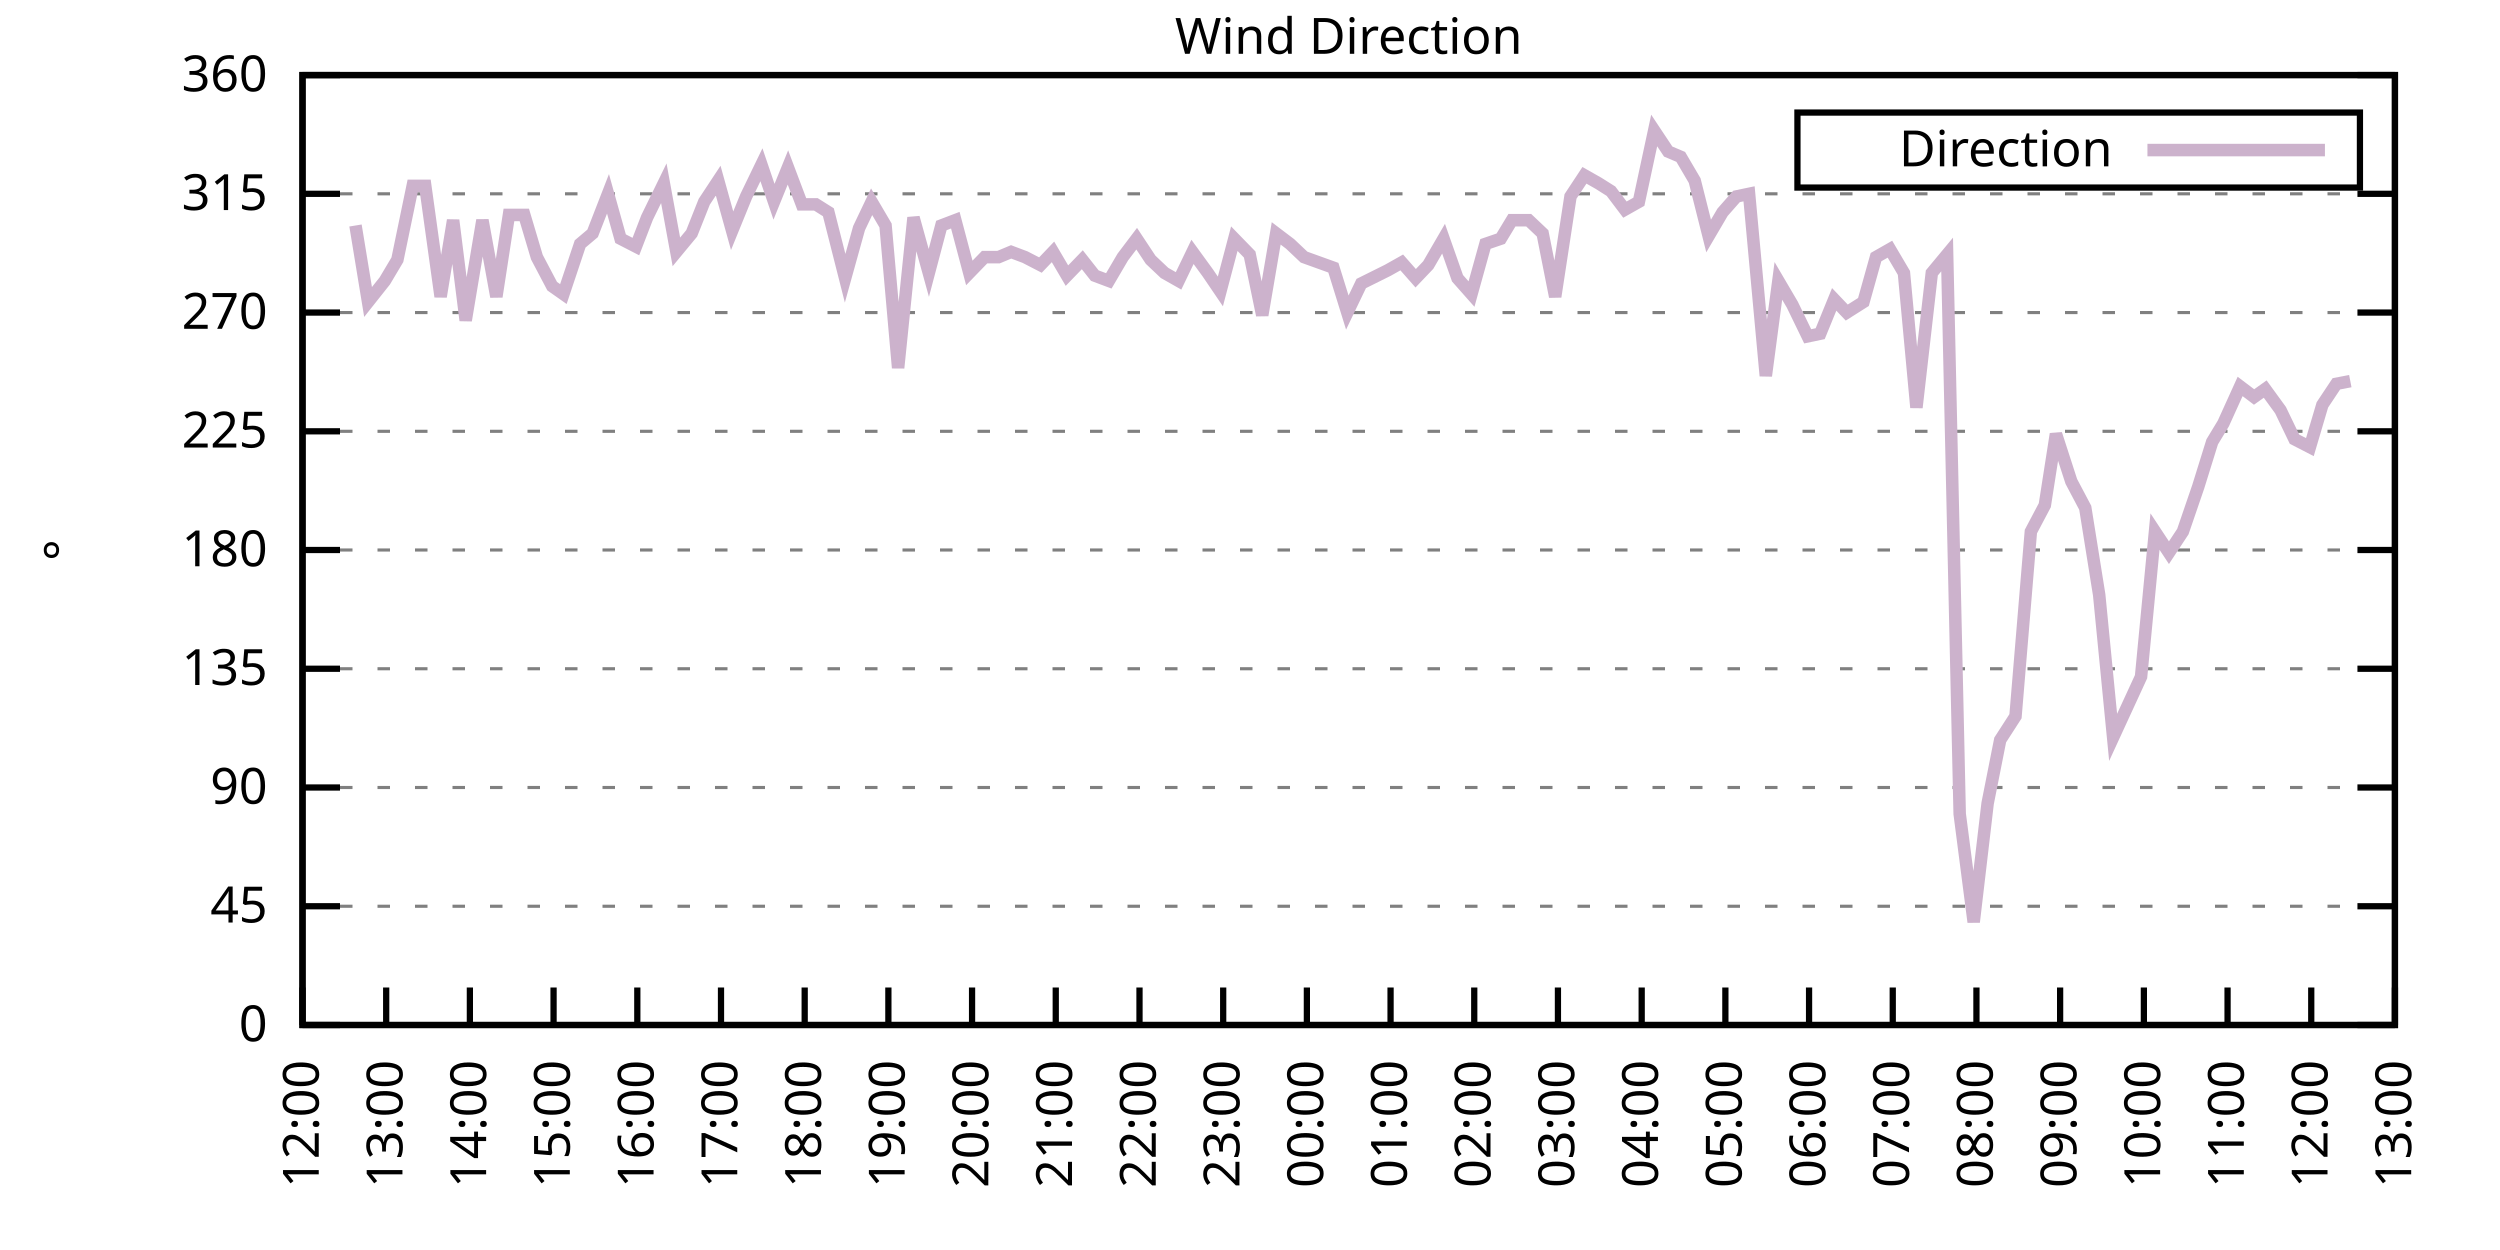
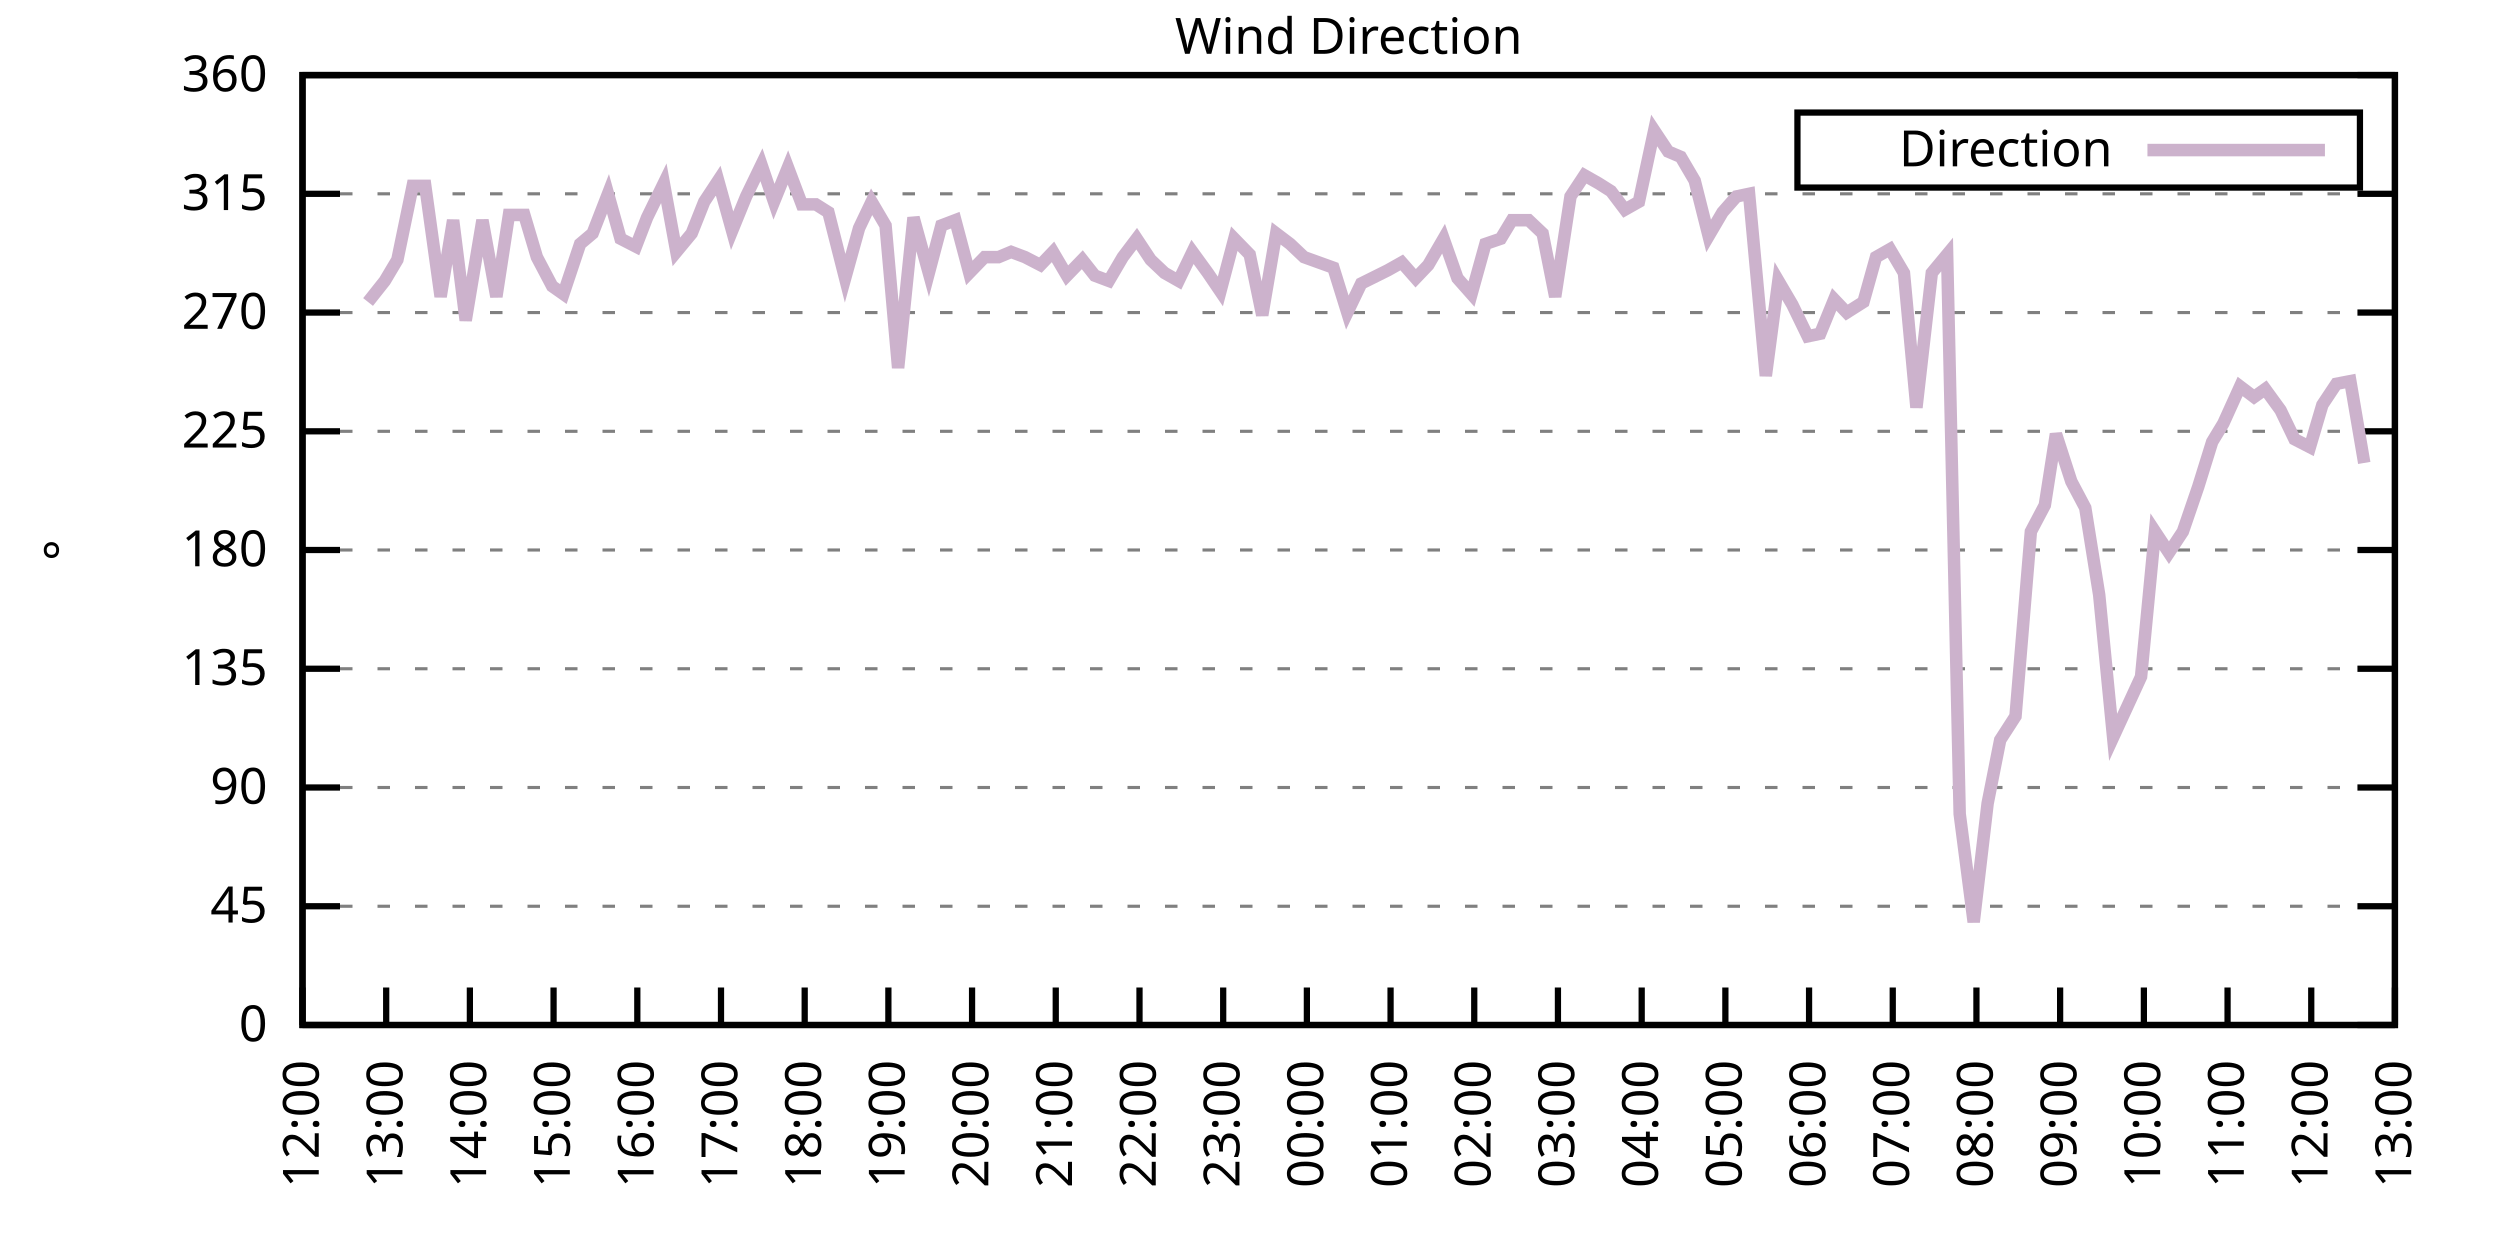
<svg xmlns="http://www.w3.org/2000/svg" xmlns:xlink="http://www.w3.org/1999/xlink" width="400" height="200" viewBox="0 0 400 200">
  <g id="gnuplot_canvas">
    <rect x="0" y="0" width="400" height="200" fill="none" />
    <defs>
      <circle id="gpDot" r="0.5" stroke-width="0.5" stroke="currentColor" />
      <path id="gpPt0" stroke-width="0.333" stroke="currentColor" d="M-1,0 h2 M0,-1 v2" />
      <path id="gpPt1" stroke-width="0.333" stroke="currentColor" d="M-1,-1 L1,1 M1,-1 L-1,1" />
      <path id="gpPt2" stroke-width="0.333" stroke="currentColor" d="M-1,0 L1,0 M0,-1 L0,1 M-1,-1 L1,1 M-1,1 L1,-1" />
      <rect id="gpPt3" stroke-width="0.333" stroke="currentColor" x="-1" y="-1" width="2" height="2" />
      <rect id="gpPt4" stroke-width="0.333" stroke="currentColor" fill="currentColor" x="-1" y="-1" width="2" height="2" />
      <circle id="gpPt5" stroke-width="0.333" stroke="currentColor" cx="0" cy="0" r="1" />
      <use xlink:href="#gpPt5" id="gpPt6" fill="currentColor" stroke="none" />
      <path id="gpPt7" stroke-width="0.333" stroke="currentColor" d="M0,-1.33 L-1.33,0.67 L1.33,0.67 z" />
      <use xlink:href="#gpPt7" id="gpPt8" fill="currentColor" stroke="none" />
      <use xlink:href="#gpPt7" id="gpPt9" stroke="currentColor" transform="rotate(180)" />
      <use xlink:href="#gpPt9" id="gpPt10" fill="currentColor" stroke="none" />
      <use xlink:href="#gpPt3" id="gpPt11" stroke="currentColor" transform="rotate(45)" />
      <use xlink:href="#gpPt11" id="gpPt12" fill="currentColor" stroke="none" />
      <path id="gpPt13" stroke-width="0.333" stroke="currentColor" d="M0,1.330 L1.265,0.411 L0.782,-1.067 L-0.782,-1.076 L-1.265,0.411 z" />
      <use xlink:href="#gpPt13" id="gpPt14" fill="currentColor" stroke="none" />
      <filter id="textbox" filterUnits="objectBoundingBox" x="0" y="0" height="1" width="1">
        <feFlood flood-color="white" flood-opacity="1" result="bgnd" />
        <feComposite in="SourceGraphic" in2="bgnd" operator="atop" />
      </filter>
      <filter id="greybox" filterUnits="objectBoundingBox" x="0" y="0" height="1" width="1">
        <feFlood flood-color="lightgrey" flood-opacity="1" result="grey" />
        <feComposite in="SourceGraphic" in2="grey" operator="atop" />
      </filter>
    </defs>
    <g fill="none" color="white" stroke="currentColor" stroke-width="1.00" stroke-linecap="butt" stroke-linejoin="miter">
</g>
    <g fill="none" color="black" stroke="currentColor" stroke-width="1.00" stroke-linecap="butt" stroke-linejoin="miter">
      <g stroke="none" shape-rendering="crispEdges">
        <polygon fill="rgb(255, 255, 255)" points="48.40,164.00 383.18,164.00 383.18,12.02 48.40,12.02 " />
      </g>
    </g>
    <g fill="none" color="black" stroke="currentColor" stroke-width="1.00" stroke-linecap="butt" stroke-linejoin="miter">
</g>
    <g fill="none" color="black" stroke="black" stroke-width="0.50" stroke-linecap="butt" stroke-linejoin="miter">
</g>
    <g fill="none" color="gray" stroke="currentColor" stroke-width="0.50" stroke-linecap="butt" stroke-linejoin="miter">
      <path stroke="gray" stroke-dasharray="2,4" class="gridline" d="M48.40,164.00 L383.19,164.00  " />
    </g>
    <g fill="none" color="gray" stroke="gray" stroke-width="1.00" stroke-linecap="butt" stroke-linejoin="miter">
</g>
    <g fill="none" color="black" stroke="currentColor" stroke-width="1.00" stroke-linecap="butt" stroke-linejoin="miter">
      <path stroke="black" d="M48.40,164.00 L54.40,164.00 M383.19,164.00 L377.19,164.00  " />
      <g transform="translate(42.80,166.60)" stroke="none" fill="black" font-family="Sans" font-size="8.00" text-anchor="end">
        <text>
          <tspan font-family="Sans"> 0</tspan>
        </text>
      </g>
    </g>
    <g fill="none" color="black" stroke="currentColor" stroke-width="1.00" stroke-linecap="butt" stroke-linejoin="miter">
</g>
    <g fill="none" color="black" stroke="black" stroke-width="0.50" stroke-linecap="butt" stroke-linejoin="miter">
</g>
    <g fill="none" color="gray" stroke="currentColor" stroke-width="0.50" stroke-linecap="butt" stroke-linejoin="miter">
      <path stroke="gray" stroke-dasharray="2,4" class="gridline" d="M48.40,145.00 L383.19,145.00  " />
    </g>
    <g fill="none" color="gray" stroke="gray" stroke-width="1.00" stroke-linecap="butt" stroke-linejoin="miter">
</g>
    <g fill="none" color="black" stroke="currentColor" stroke-width="1.00" stroke-linecap="butt" stroke-linejoin="miter">
      <path stroke="black" d="M48.40,145.00 L54.40,145.00 M383.19,145.00 L377.19,145.00  " />
      <g transform="translate(42.80,147.60)" stroke="none" fill="black" font-family="Sans" font-size="8.00" text-anchor="end">
        <text>
          <tspan font-family="Sans"> 45</tspan>
        </text>
      </g>
    </g>
    <g fill="none" color="black" stroke="currentColor" stroke-width="1.00" stroke-linecap="butt" stroke-linejoin="miter">
</g>
    <g fill="none" color="black" stroke="black" stroke-width="0.50" stroke-linecap="butt" stroke-linejoin="miter">
</g>
    <g fill="none" color="gray" stroke="currentColor" stroke-width="0.50" stroke-linecap="butt" stroke-linejoin="miter">
      <path stroke="gray" stroke-dasharray="2,4" class="gridline" d="M48.40,126.00 L383.19,126.00  " />
    </g>
    <g fill="none" color="gray" stroke="gray" stroke-width="1.00" stroke-linecap="butt" stroke-linejoin="miter">
</g>
    <g fill="none" color="black" stroke="currentColor" stroke-width="1.00" stroke-linecap="butt" stroke-linejoin="miter">
      <path stroke="black" d="M48.40,126.00 L54.40,126.00 M383.19,126.00 L377.19,126.00  " />
      <g transform="translate(42.80,128.60)" stroke="none" fill="black" font-family="Sans" font-size="8.00" text-anchor="end">
        <text>
          <tspan font-family="Sans"> 90</tspan>
        </text>
      </g>
    </g>
    <g fill="none" color="black" stroke="currentColor" stroke-width="1.00" stroke-linecap="butt" stroke-linejoin="miter">
</g>
    <g fill="none" color="black" stroke="black" stroke-width="0.50" stroke-linecap="butt" stroke-linejoin="miter">
</g>
    <g fill="none" color="gray" stroke="currentColor" stroke-width="0.50" stroke-linecap="butt" stroke-linejoin="miter">
      <path stroke="gray" stroke-dasharray="2,4" class="gridline" d="M48.40,107.00 L383.19,107.00  " />
    </g>
    <g fill="none" color="gray" stroke="gray" stroke-width="1.00" stroke-linecap="butt" stroke-linejoin="miter">
</g>
    <g fill="none" color="black" stroke="currentColor" stroke-width="1.00" stroke-linecap="butt" stroke-linejoin="miter">
      <path stroke="black" d="M48.40,107.00 L54.40,107.00 M383.19,107.00 L377.19,107.00  " />
      <g transform="translate(42.80,109.60)" stroke="none" fill="black" font-family="Sans" font-size="8.00" text-anchor="end">
        <text>
          <tspan font-family="Sans"> 135</tspan>
        </text>
      </g>
    </g>
    <g fill="none" color="black" stroke="currentColor" stroke-width="1.00" stroke-linecap="butt" stroke-linejoin="miter">
</g>
    <g fill="none" color="black" stroke="black" stroke-width="0.50" stroke-linecap="butt" stroke-linejoin="miter">
</g>
    <g fill="none" color="gray" stroke="currentColor" stroke-width="0.50" stroke-linecap="butt" stroke-linejoin="miter">
      <path stroke="gray" stroke-dasharray="2,4" class="gridline" d="M48.40,88.00 L383.19,88.00  " />
    </g>
    <g fill="none" color="gray" stroke="gray" stroke-width="1.00" stroke-linecap="butt" stroke-linejoin="miter">
</g>
    <g fill="none" color="black" stroke="currentColor" stroke-width="1.00" stroke-linecap="butt" stroke-linejoin="miter">
      <path stroke="black" d="M48.40,88.00 L54.40,88.00 M383.19,88.00 L377.19,88.00  " />
      <g transform="translate(42.80,90.60)" stroke="none" fill="black" font-family="Sans" font-size="8.00" text-anchor="end">
        <text>
          <tspan font-family="Sans"> 180</tspan>
        </text>
      </g>
    </g>
    <g fill="none" color="black" stroke="currentColor" stroke-width="1.00" stroke-linecap="butt" stroke-linejoin="miter">
</g>
    <g fill="none" color="black" stroke="black" stroke-width="0.50" stroke-linecap="butt" stroke-linejoin="miter">
</g>
    <g fill="none" color="gray" stroke="currentColor" stroke-width="0.50" stroke-linecap="butt" stroke-linejoin="miter">
      <path stroke="gray" stroke-dasharray="2,4" class="gridline" d="M48.40,69.01 L383.19,69.01  " />
    </g>
    <g fill="none" color="gray" stroke="gray" stroke-width="1.00" stroke-linecap="butt" stroke-linejoin="miter">
</g>
    <g fill="none" color="black" stroke="currentColor" stroke-width="1.00" stroke-linecap="butt" stroke-linejoin="miter">
      <path stroke="black" d="M48.40,69.01 L54.40,69.01 M383.19,69.01 L377.19,69.01  " />
      <g transform="translate(42.80,71.61)" stroke="none" fill="black" font-family="Sans" font-size="8.00" text-anchor="end">
        <text>
          <tspan font-family="Sans"> 225</tspan>
        </text>
      </g>
    </g>
    <g fill="none" color="black" stroke="currentColor" stroke-width="1.00" stroke-linecap="butt" stroke-linejoin="miter">
</g>
    <g fill="none" color="black" stroke="black" stroke-width="0.50" stroke-linecap="butt" stroke-linejoin="miter">
</g>
    <g fill="none" color="gray" stroke="currentColor" stroke-width="0.50" stroke-linecap="butt" stroke-linejoin="miter">
      <path stroke="gray" stroke-dasharray="2,4" class="gridline" d="M48.40,50.01 L383.19,50.01  " />
    </g>
    <g fill="none" color="gray" stroke="gray" stroke-width="1.00" stroke-linecap="butt" stroke-linejoin="miter">
</g>
    <g fill="none" color="black" stroke="currentColor" stroke-width="1.00" stroke-linecap="butt" stroke-linejoin="miter">
      <path stroke="black" d="M48.40,50.01 L54.40,50.01 M383.19,50.01 L377.19,50.01  " />
      <g transform="translate(42.80,52.61)" stroke="none" fill="black" font-family="Sans" font-size="8.00" text-anchor="end">
        <text>
          <tspan font-family="Sans"> 270</tspan>
        </text>
      </g>
    </g>
    <g fill="none" color="black" stroke="currentColor" stroke-width="1.00" stroke-linecap="butt" stroke-linejoin="miter">
</g>
    <g fill="none" color="black" stroke="black" stroke-width="0.50" stroke-linecap="butt" stroke-linejoin="miter">
</g>
    <g fill="none" color="gray" stroke="currentColor" stroke-width="0.50" stroke-linecap="butt" stroke-linejoin="miter">
      <path stroke="gray" stroke-dasharray="2,4" class="gridline" d="M48.40,31.01 L383.19,31.01  " />
    </g>
    <g fill="none" color="gray" stroke="gray" stroke-width="1.00" stroke-linecap="butt" stroke-linejoin="miter">
</g>
    <g fill="none" color="black" stroke="currentColor" stroke-width="1.00" stroke-linecap="butt" stroke-linejoin="miter">
      <path stroke="black" d="M48.40,31.01 L54.40,31.01 M383.19,31.01 L377.19,31.01  " />
      <g transform="translate(42.80,33.61)" stroke="none" fill="black" font-family="Sans" font-size="8.00" text-anchor="end">
        <text>
          <tspan font-family="Sans"> 315</tspan>
        </text>
      </g>
    </g>
    <g fill="none" color="black" stroke="currentColor" stroke-width="1.00" stroke-linecap="butt" stroke-linejoin="miter">
</g>
    <g fill="none" color="black" stroke="black" stroke-width="0.50" stroke-linecap="butt" stroke-linejoin="miter">
</g>
    <g fill="none" color="gray" stroke="currentColor" stroke-width="0.50" stroke-linecap="butt" stroke-linejoin="miter">
      <path stroke="gray" stroke-dasharray="2,4" class="gridline" d="M48.40,12.01 L383.19,12.01  " />
    </g>
    <g fill="none" color="gray" stroke="gray" stroke-width="1.00" stroke-linecap="butt" stroke-linejoin="miter">
</g>
    <g fill="none" color="black" stroke="currentColor" stroke-width="1.00" stroke-linecap="butt" stroke-linejoin="miter">
      <path stroke="black" d="M48.40,12.01 L54.40,12.01 M383.19,12.01 L377.19,12.01  " />
      <g transform="translate(42.80,14.61)" stroke="none" fill="black" font-family="Sans" font-size="8.00" text-anchor="end">
        <text>
          <tspan font-family="Sans"> 360</tspan>
        </text>
      </g>
    </g>
    <g fill="none" color="black" stroke="currentColor" stroke-width="1.00" stroke-linecap="butt" stroke-linejoin="miter">
      <path stroke="black" d="M48.40,164.00 L48.40,158.00  " />
      <g transform="translate(51.00,169.60) rotate(270.00)" stroke="none" fill="black" font-family="Sans" font-size="8.00" text-anchor="end">
        <text>
          <tspan font-family="Sans">12:00</tspan>
        </text>
      </g>
    </g>
    <g fill="none" color="black" stroke="currentColor" stroke-width="1.00" stroke-linecap="butt" stroke-linejoin="miter">
      <path stroke="black" d="M61.79,164.00 L61.79,158.00  " />
      <g transform="translate(64.39,169.60) rotate(270.00)" stroke="none" fill="black" font-family="Sans" font-size="8.00" text-anchor="end">
        <text>
          <tspan font-family="Sans">13:00</tspan>
        </text>
      </g>
    </g>
    <g fill="none" color="black" stroke="currentColor" stroke-width="1.00" stroke-linecap="butt" stroke-linejoin="miter">
      <path stroke="black" d="M75.18,164.00 L75.18,158.00  " />
      <g transform="translate(77.78,169.60) rotate(270.00)" stroke="none" fill="black" font-family="Sans" font-size="8.00" text-anchor="end">
        <text>
          <tspan font-family="Sans">14:00</tspan>
        </text>
      </g>
    </g>
    <g fill="none" color="black" stroke="currentColor" stroke-width="1.00" stroke-linecap="butt" stroke-linejoin="miter">
      <path stroke="black" d="M88.57,164.00 L88.57,158.00  " />
      <g transform="translate(91.17,169.60) rotate(270.00)" stroke="none" fill="black" font-family="Sans" font-size="8.00" text-anchor="end">
        <text>
          <tspan font-family="Sans">15:00</tspan>
        </text>
      </g>
    </g>
    <g fill="none" color="black" stroke="currentColor" stroke-width="1.00" stroke-linecap="butt" stroke-linejoin="miter">
      <path stroke="black" d="M101.97,164.00 L101.97,158.00  " />
      <g transform="translate(104.57,169.60) rotate(270.00)" stroke="none" fill="black" font-family="Sans" font-size="8.00" text-anchor="end">
        <text>
          <tspan font-family="Sans">16:00</tspan>
        </text>
      </g>
    </g>
    <g fill="none" color="black" stroke="currentColor" stroke-width="1.00" stroke-linecap="butt" stroke-linejoin="miter">
      <path stroke="black" d="M115.36,164.00 L115.36,158.00  " />
      <g transform="translate(117.96,169.60) rotate(270.00)" stroke="none" fill="black" font-family="Sans" font-size="8.00" text-anchor="end">
        <text>
          <tspan font-family="Sans">17:00</tspan>
        </text>
      </g>
    </g>
    <g fill="none" color="black" stroke="currentColor" stroke-width="1.00" stroke-linecap="butt" stroke-linejoin="miter">
      <path stroke="black" d="M128.75,164.00 L128.75,158.00  " />
      <g transform="translate(131.35,169.60) rotate(270.00)" stroke="none" fill="black" font-family="Sans" font-size="8.00" text-anchor="end">
        <text>
          <tspan font-family="Sans">18:00</tspan>
        </text>
      </g>
    </g>
    <g fill="none" color="black" stroke="currentColor" stroke-width="1.00" stroke-linecap="butt" stroke-linejoin="miter">
      <path stroke="black" d="M142.14,164.00 L142.14,158.00  " />
      <g transform="translate(144.74,169.60) rotate(270.00)" stroke="none" fill="black" font-family="Sans" font-size="8.00" text-anchor="end">
        <text>
          <tspan font-family="Sans">19:00</tspan>
        </text>
      </g>
    </g>
    <g fill="none" color="black" stroke="currentColor" stroke-width="1.00" stroke-linecap="butt" stroke-linejoin="miter">
      <path stroke="black" d="M155.53,164.00 L155.53,158.00  " />
      <g transform="translate(158.13,169.60) rotate(270.00)" stroke="none" fill="black" font-family="Sans" font-size="8.00" text-anchor="end">
        <text>
          <tspan font-family="Sans">20:00</tspan>
        </text>
      </g>
    </g>
    <g fill="none" color="black" stroke="currentColor" stroke-width="1.00" stroke-linecap="butt" stroke-linejoin="miter">
      <path stroke="black" d="M168.92,164.00 L168.92,158.00  " />
      <g transform="translate(171.52,169.60) rotate(270.00)" stroke="none" fill="black" font-family="Sans" font-size="8.00" text-anchor="end">
        <text>
          <tspan font-family="Sans">21:00</tspan>
        </text>
      </g>
    </g>
    <g fill="none" color="black" stroke="currentColor" stroke-width="1.00" stroke-linecap="butt" stroke-linejoin="miter">
      <path stroke="black" d="M182.32,164.00 L182.32,158.00  " />
      <g transform="translate(184.92,169.60) rotate(270.00)" stroke="none" fill="black" font-family="Sans" font-size="8.00" text-anchor="end">
        <text>
          <tspan font-family="Sans">22:00</tspan>
        </text>
      </g>
    </g>
    <g fill="none" color="black" stroke="currentColor" stroke-width="1.00" stroke-linecap="butt" stroke-linejoin="miter">
      <path stroke="black" d="M195.71,164.00 L195.71,158.00  " />
      <g transform="translate(198.31,169.60) rotate(270.00)" stroke="none" fill="black" font-family="Sans" font-size="8.00" text-anchor="end">
        <text>
          <tspan font-family="Sans">23:00</tspan>
        </text>
      </g>
    </g>
    <g fill="none" color="black" stroke="currentColor" stroke-width="1.00" stroke-linecap="butt" stroke-linejoin="miter">
      <path stroke="black" d="M209.10,164.00 L209.10,158.00  " />
      <g transform="translate(211.70,169.60) rotate(270.00)" stroke="none" fill="black" font-family="Sans" font-size="8.00" text-anchor="end">
        <text>
          <tspan font-family="Sans">00:00</tspan>
        </text>
      </g>
    </g>
    <g fill="none" color="black" stroke="currentColor" stroke-width="1.00" stroke-linecap="butt" stroke-linejoin="miter">
      <path stroke="black" d="M222.49,164.00 L222.49,158.00  " />
      <g transform="translate(225.09,169.60) rotate(270.00)" stroke="none" fill="black" font-family="Sans" font-size="8.00" text-anchor="end">
        <text>
          <tspan font-family="Sans">01:00</tspan>
        </text>
      </g>
    </g>
    <g fill="none" color="black" stroke="currentColor" stroke-width="1.00" stroke-linecap="butt" stroke-linejoin="miter">
      <path stroke="black" d="M235.88,164.00 L235.88,158.00  " />
      <g transform="translate(238.48,169.60) rotate(270.00)" stroke="none" fill="black" font-family="Sans" font-size="8.00" text-anchor="end">
        <text>
          <tspan font-family="Sans">02:00</tspan>
        </text>
      </g>
    </g>
    <g fill="none" color="black" stroke="currentColor" stroke-width="1.00" stroke-linecap="butt" stroke-linejoin="miter">
      <path stroke="black" d="M249.27,164.00 L249.27,158.00  " />
      <g transform="translate(251.87,169.60) rotate(270.00)" stroke="none" fill="black" font-family="Sans" font-size="8.00" text-anchor="end">
        <text>
          <tspan font-family="Sans">03:00</tspan>
        </text>
      </g>
    </g>
    <g fill="none" color="black" stroke="currentColor" stroke-width="1.00" stroke-linecap="butt" stroke-linejoin="miter">
      <path stroke="black" d="M262.67,164.00 L262.67,158.00  " />
      <g transform="translate(265.27,169.60) rotate(270.00)" stroke="none" fill="black" font-family="Sans" font-size="8.00" text-anchor="end">
        <text>
          <tspan font-family="Sans">04:00</tspan>
        </text>
      </g>
    </g>
    <g fill="none" color="black" stroke="currentColor" stroke-width="1.00" stroke-linecap="butt" stroke-linejoin="miter">
      <path stroke="black" d="M276.06,164.00 L276.06,158.00  " />
      <g transform="translate(278.66,169.60) rotate(270.00)" stroke="none" fill="black" font-family="Sans" font-size="8.00" text-anchor="end">
        <text>
          <tspan font-family="Sans">05:00</tspan>
        </text>
      </g>
    </g>
    <g fill="none" color="black" stroke="currentColor" stroke-width="1.00" stroke-linecap="butt" stroke-linejoin="miter">
      <path stroke="black" d="M289.45,164.00 L289.45,158.00  " />
      <g transform="translate(292.05,169.60) rotate(270.00)" stroke="none" fill="black" font-family="Sans" font-size="8.00" text-anchor="end">
        <text>
          <tspan font-family="Sans">06:00</tspan>
        </text>
      </g>
    </g>
    <g fill="none" color="black" stroke="currentColor" stroke-width="1.00" stroke-linecap="butt" stroke-linejoin="miter">
      <path stroke="black" d="M302.84,164.00 L302.84,158.00  " />
      <g transform="translate(305.44,169.60) rotate(270.00)" stroke="none" fill="black" font-family="Sans" font-size="8.00" text-anchor="end">
        <text>
          <tspan font-family="Sans">07:00</tspan>
        </text>
      </g>
    </g>
    <g fill="none" color="black" stroke="currentColor" stroke-width="1.00" stroke-linecap="butt" stroke-linejoin="miter">
      <path stroke="black" d="M316.23,164.00 L316.23,158.00  " />
      <g transform="translate(318.83,169.60) rotate(270.00)" stroke="none" fill="black" font-family="Sans" font-size="8.00" text-anchor="end">
        <text>
          <tspan font-family="Sans">08:00</tspan>
        </text>
      </g>
    </g>
    <g fill="none" color="black" stroke="currentColor" stroke-width="1.00" stroke-linecap="butt" stroke-linejoin="miter">
      <path stroke="black" d="M329.62,164.00 L329.62,158.00  " />
      <g transform="translate(332.22,169.60) rotate(270.00)" stroke="none" fill="black" font-family="Sans" font-size="8.00" text-anchor="end">
        <text>
          <tspan font-family="Sans">09:00</tspan>
        </text>
      </g>
    </g>
    <g fill="none" color="black" stroke="currentColor" stroke-width="1.00" stroke-linecap="butt" stroke-linejoin="miter">
      <path stroke="black" d="M343.02,164.00 L343.02,158.00  " />
      <g transform="translate(345.62,169.60) rotate(270.00)" stroke="none" fill="black" font-family="Sans" font-size="8.00" text-anchor="end">
        <text>
          <tspan font-family="Sans">10:00</tspan>
        </text>
      </g>
    </g>
    <g fill="none" color="black" stroke="currentColor" stroke-width="1.00" stroke-linecap="butt" stroke-linejoin="miter">
      <path stroke="black" d="M356.41,164.00 L356.41,158.00  " />
      <g transform="translate(359.01,169.60) rotate(270.00)" stroke="none" fill="black" font-family="Sans" font-size="8.00" text-anchor="end">
        <text>
          <tspan font-family="Sans">11:00</tspan>
        </text>
      </g>
    </g>
    <g fill="none" color="black" stroke="currentColor" stroke-width="1.00" stroke-linecap="butt" stroke-linejoin="miter">
      <path stroke="black" d="M369.80,164.00 L369.80,158.00  " />
      <g transform="translate(372.40,169.60) rotate(270.00)" stroke="none" fill="black" font-family="Sans" font-size="8.00" text-anchor="end">
        <text>
          <tspan font-family="Sans">12:00</tspan>
        </text>
      </g>
    </g>
    <g fill="none" color="black" stroke="currentColor" stroke-width="1.00" stroke-linecap="butt" stroke-linejoin="miter">
      <path stroke="black" d="M383.19,164.00 L383.19,158.00  " />
      <g transform="translate(385.79,169.60) rotate(270.00)" stroke="none" fill="black" font-family="Sans" font-size="8.00" text-anchor="end">
        <text>
          <tspan font-family="Sans">13:00</tspan>
        </text>
      </g>
    </g>
    <g fill="none" color="black" stroke="currentColor" stroke-width="1.00" stroke-linecap="butt" stroke-linejoin="miter">
</g>
    <g fill="none" color="black" stroke="currentColor" stroke-width="1.00" stroke-linecap="butt" stroke-linejoin="miter">
      <path stroke="black" d="M48.40,12.01 L48.40,164.00 L383.19,164.00 L383.19,12.01 L48.40,12.01 Z  " />
    </g>
    <g fill="none" color="black" stroke="currentColor" stroke-width="1.00" stroke-linecap="butt" stroke-linejoin="miter">
</g>
    <g fill="none" color="black" stroke="currentColor" stroke-width="1.00" stroke-linecap="butt" stroke-linejoin="miter">
      <path stroke="black" d="M287.59,30.01 L287.59,18.01 L377.59,18.01 L377.59,30.01 L287.59,30.01 Z  " />
    </g>
    <g id="Wind_direction_plot_1">
      <g fill="none" color="white" stroke="black" stroke-width="2.00" stroke-linecap="butt" stroke-linejoin="miter">
</g>
      <g fill="none" color="black" stroke="currentColor" stroke-width="2.00" stroke-linecap="butt" stroke-linejoin="miter">
        <g transform="translate(337.99,26.61)" stroke="none" fill="black" font-family="Sans" font-size="8.00" text-anchor="end">
          <text>
            <tspan font-family="Sans">Direction</tspan>
          </text>
        </g>
      </g>
      <g fill="none" color="black" stroke="currentColor" stroke-width="2.00" stroke-linecap="butt" stroke-linejoin="miter">
-         <path stroke="rgb(204, 178, 204)" d="M343.59,24.01 L371.99,24.01 M56.88,36.08 L58.89,48.32 L61.57,44.94 L63.58,41.56 L66.03,29.74 L68.04,29.74   L70.50,47.47 L72.50,35.23 L74.51,51.27 L77.19,35.23 L79.42,47.47 L81.43,34.39 L83.89,34.39 L85.90,41.14   L88.35,45.79 L90.14,47.05 L92.82,39.03 L94.82,37.34 L97.28,31.01 L99.29,38.19 L101.74,39.45 L103.53,34.81   L106.21,29.32 L108.22,40.30 L110.67,37.34 L112.68,32.28 L114.91,28.90 L117.14,36.92 L119.38,31.43 L121.83,26.36   L123.84,32.28 L126.07,26.79 L128.30,32.70 L130.54,32.70 L132.54,33.96 L135.22,44.52 L137.45,36.50 L139.46,32.28   L141.69,36.08 L143.70,58.87 L146.16,34.81 L148.61,43.67 L150.62,36.08 L152.85,35.23 L155.09,43.67 L157.54,41.14   L159.77,41.14 L161.78,40.30 L164.01,41.14 L166.47,42.41 L168.48,40.30 L170.71,44.10 L173.17,41.56 L175.17,44.10   L177.41,44.94 L179.64,41.14 L181.87,38.19 L184.10,41.56 L186.33,43.67 L188.57,44.94 L190.80,40.30 L193.25,43.67   L195.26,46.63 L197.49,38.19 L199.95,40.72 L201.96,50.43 L204.19,37.34 L206.42,39.03 L208.65,41.14 L213.34,42.83   L215.57,50.01 L217.80,45.36 L222.04,43.25 L224.28,41.99 L226.51,44.52 L228.52,42.41 L230.97,38.19 L233.20,44.52   L235.44,47.05 L237.67,39.03 L240.12,38.19 L241.91,35.23 L244.59,35.23 L246.82,37.34 L248.83,47.47 L251.28,31.43   L253.51,28.05 L255.75,29.32 L257.76,30.59 L259.99,33.54 L262.22,32.28 L264.67,20.88 L266.91,24.25 L268.92,25.10   L271.15,28.90 L273.38,37.76 L275.61,33.96 L277.84,31.43 L279.85,31.01 L282.53,60.14 L284.54,44.94 L286.77,48.74   L289.23,53.81 L291.23,53.39 L293.47,47.90 L295.48,50.01 L298.15,48.32 L300.16,41.14 L302.39,39.87 L304.63,43.67   L306.63,65.21 L309.09,43.67 L311.54,40.72 L313.55,130.22 L315.79,147.53 L318.02,128.54 L320.03,118.40 L322.48,114.60   L324.94,85.05 L327.17,80.83 L328.95,69.43 L331.41,77.03 L333.64,81.25 L335.87,95.18 L338.10,117.98 L342.57,108.27   L344.80,85.05 L347.03,88.43 L349.26,85.05 L351.72,77.87 L353.95,70.70 L355.74,67.74 L358.42,61.83 L360.65,63.52   L362.43,62.25 L364.89,65.63 L367.12,70.27 L369.58,71.54 L371.58,64.78 L373.82,61.41 L376.05,60.98  " />
+         <path stroke="rgb(204, 178, 204)" d="M343.59,24.01 L371.99,24.01 M58.89,48.32 L61.57,44.94 L63.58,41.56 L66.03,29.74 L68.04,29.74 L70.50,47.47   L72.50,35.23 L74.51,51.27 L77.19,35.23 L79.42,47.47 L81.43,34.39 L83.89,34.39 L85.90,41.14 L88.35,45.79   L90.14,47.05 L92.82,39.03 L94.82,37.34 L97.28,31.01 L99.29,38.19 L101.74,39.45 L103.53,34.81 L106.21,29.32   L108.22,40.30 L110.67,37.34 L112.68,32.28 L114.91,28.90 L117.14,36.92 L119.38,31.43 L121.83,26.36 L123.84,32.28   L126.07,26.79 L128.30,32.70 L130.54,32.70 L132.54,33.96 L135.22,44.52 L137.45,36.50 L139.46,32.28 L141.69,36.08   L143.70,58.87 L146.16,34.81 L148.61,43.67 L150.62,36.08 L152.85,35.23 L155.09,43.67 L157.54,41.14 L159.77,41.14   L161.78,40.30 L164.01,41.14 L166.47,42.41 L168.48,40.30 L170.71,44.10 L173.17,41.56 L175.17,44.10 L177.41,44.94   L179.64,41.14 L181.87,38.19 L184.10,41.56 L186.33,43.67 L188.57,44.94 L190.80,40.30 L193.25,43.67 L195.26,46.63   L197.49,38.19 L199.95,40.72 L201.96,50.43 L204.19,37.34 L206.42,39.03 L208.65,41.14 L213.34,42.83 L215.57,50.01   L217.80,45.36 L222.04,43.25 L224.28,41.99 L226.51,44.52 L228.52,42.41 L230.97,38.19 L233.20,44.52 L235.44,47.05   L237.67,39.03 L240.12,38.19 L241.91,35.23 L244.59,35.23 L246.82,37.34 L248.83,47.47 L251.28,31.43 L253.51,28.05   L255.75,29.32 L257.76,30.59 L259.99,33.54 L262.22,32.28 L264.67,20.88 L266.91,24.25 L268.92,25.10 L271.15,28.90   L273.38,37.76 L275.61,33.96 L277.84,31.43 L279.85,31.01 L282.53,60.14 L284.54,44.94 L286.77,48.74 L289.23,53.81   L291.23,53.39 L293.47,47.90 L295.48,50.01 L298.15,48.32 L300.16,41.14 L302.39,39.87 L304.63,43.67 L306.63,65.21   L309.09,43.67 L311.54,40.72 L313.55,130.22 L315.79,147.53 L318.02,128.54 L320.03,118.40 L322.48,114.60 L324.94,85.05   L327.17,80.83 L328.95,69.43 L331.41,77.03 L333.64,81.25 L335.87,95.18 L338.10,117.98 L342.57,108.27 L344.80,85.05   L347.03,88.43 L349.26,85.05 L351.72,77.87 L353.95,70.70 L355.74,67.74 L358.42,61.83 L360.65,63.52 L362.43,62.25   L364.89,65.63 L367.12,70.27 L369.58,71.54 L371.58,64.78 L373.82,61.41 L376.05,60.98 L378.28,74.07  " />
      </g>
    </g>
    <g fill="none" color="black" stroke="currentColor" stroke-width="2.00" stroke-linecap="butt" stroke-linejoin="miter">
</g>
    <g fill="none" color="black" stroke="black" stroke-width="1.00" stroke-linecap="butt" stroke-linejoin="miter">
</g>
    <g fill="none" color="black" stroke="currentColor" stroke-width="1.00" stroke-linecap="butt" stroke-linejoin="miter">
      <path stroke="black" d="M48.40,12.01 L48.40,164.00 L383.19,164.00 L383.19,12.01 L48.40,12.01 Z  " />
      <g transform="translate(12.80,88.01) rotate(270.00)" stroke="none" fill="black" font-family="Sans" font-size="8.00" text-anchor="middle">
        <text>
          <tspan font-family="Sans">°</tspan>
        </text>
      </g>
    </g>
    <g fill="none" color="black" stroke="currentColor" stroke-width="1.00" stroke-linecap="butt" stroke-linejoin="miter">
</g>
    <g fill="none" color="black" stroke="currentColor" stroke-width="1.00" stroke-linecap="butt" stroke-linejoin="miter">
      <g transform="translate(215.79,8.61)" stroke="none" fill="black" font-family="Sans" font-size="8.00" text-anchor="middle">
        <text>
          <tspan font-family="Sans">Wind Direction</tspan>
        </text>
      </g>
    </g>
    <g fill="none" color="black" stroke="currentColor" stroke-width="1.00" stroke-linecap="butt" stroke-linejoin="miter">
</g>
  </g>
</svg>
